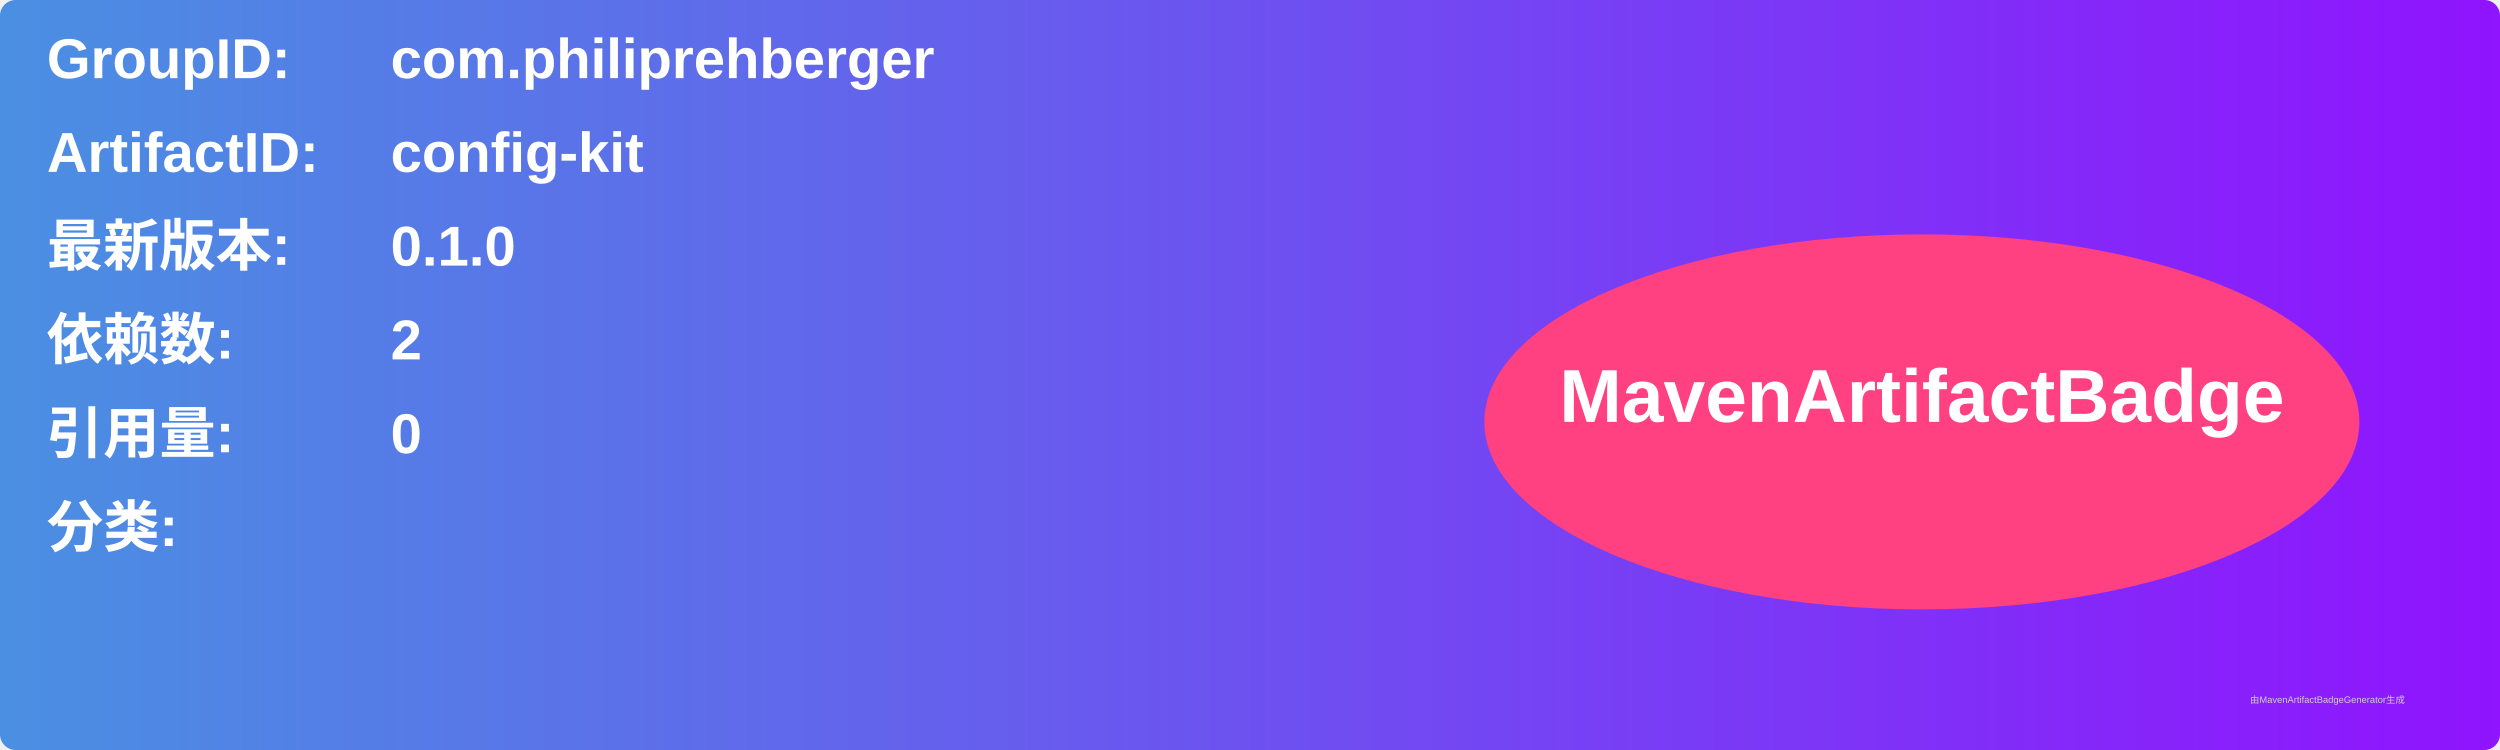
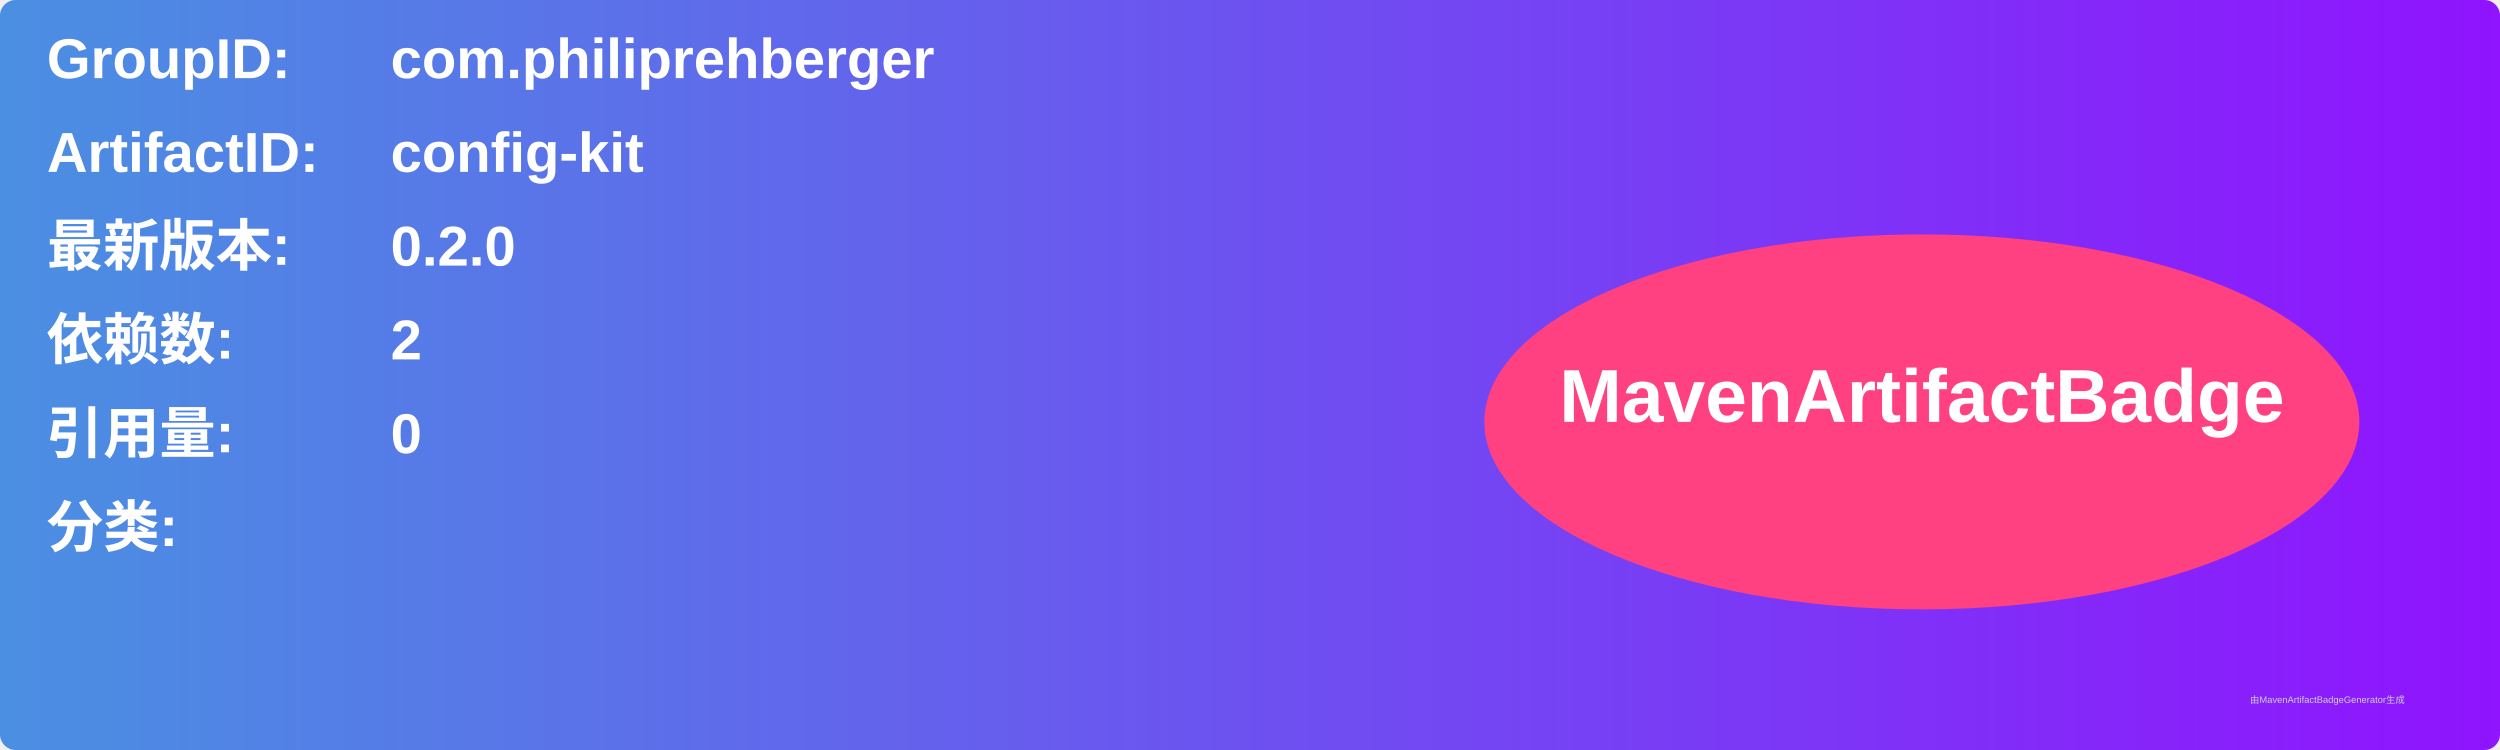
<svg xmlns="http://www.w3.org/2000/svg" width="800" height="240" viewBox="0 0 800 240">
  <linearGradient id="grad" x1="0%" y1="0%" x2="100%" y2="0%">
    <stop offset="0%" stop-color="#4a90e2" />
    <stop offset="100%" stop-color="#9013fe" />
  </linearGradient>
  <rect width="100%" height="100%" rx="5" ry="5" fill="url(#grad)" />
  <g transform="translate(15, 15)">
    <text x="0" y="10" font-family="Arial" font-size="18" fill="white" font-weight="bold" width="260">GroupID:</text>
    <text x="110" y="10" font-family="Arial" font-size="18" fill="white" font-weight="bold" width="460">com.philiprehberger</text>
    <text x="0" y="40" font-family="Arial" font-size="18" fill="white" font-weight="bold" width="260">ArtifactID:</text>
    <text x="110" y="40" font-family="Arial" font-size="18" fill="white" font-weight="bold" width="460">config-kit</text>
    <text x="0" y="70" font-family="Arial" font-size="18" fill="white" font-weight="bold">最新版本:</text>
    <text x="110" y="70" font-family="Arial" font-size="18" fill="white" font-weight="bold">
-       <tspan font-weight="bold">0.1.0</tspan>
+       <tspan font-weight="bold">0.2.0</tspan>
    </text>
    <text x="0" y="100" font-family="Arial" font-size="18" fill="white" font-weight="bold">依赖数: </text>
    <text x="110" y="100" font-family="Arial" font-size="18" fill="white">
      <tspan font-weight="bold">2</tspan>
    </text>
    <text x="0" y="130" font-family="Arial" font-size="18" fill="white" font-weight="bold">引用量: </text>
    <text x="110" y="130" font-family="Arial" font-size="18" fill="white">
      <tspan font-weight="bold">0</tspan>
    </text>
    <text x="0" y="160" font-family="Arial" font-size="18" fill="white" font-weight="bold">分类:</text>
    <text x="10" y="190" font-family="Arial" font-size="10" fill="white">
      <tspan font-weight="bold" />
    </text>
    <ellipse cx="600" cy="120" rx="140" ry="60" fill="#ff4081" />
    <text x="600" y="120" text-anchor="middle" font-family="Arial" font-size="24" fill="white" font-weight="bold">MavenArtifactBadge</text>
  </g>
  <text x="720" y="225" font-family="Arial" font-size="3" fill="#d0d0d0">由MavenArtifactBadgeGenerator生成</text>
</svg>
